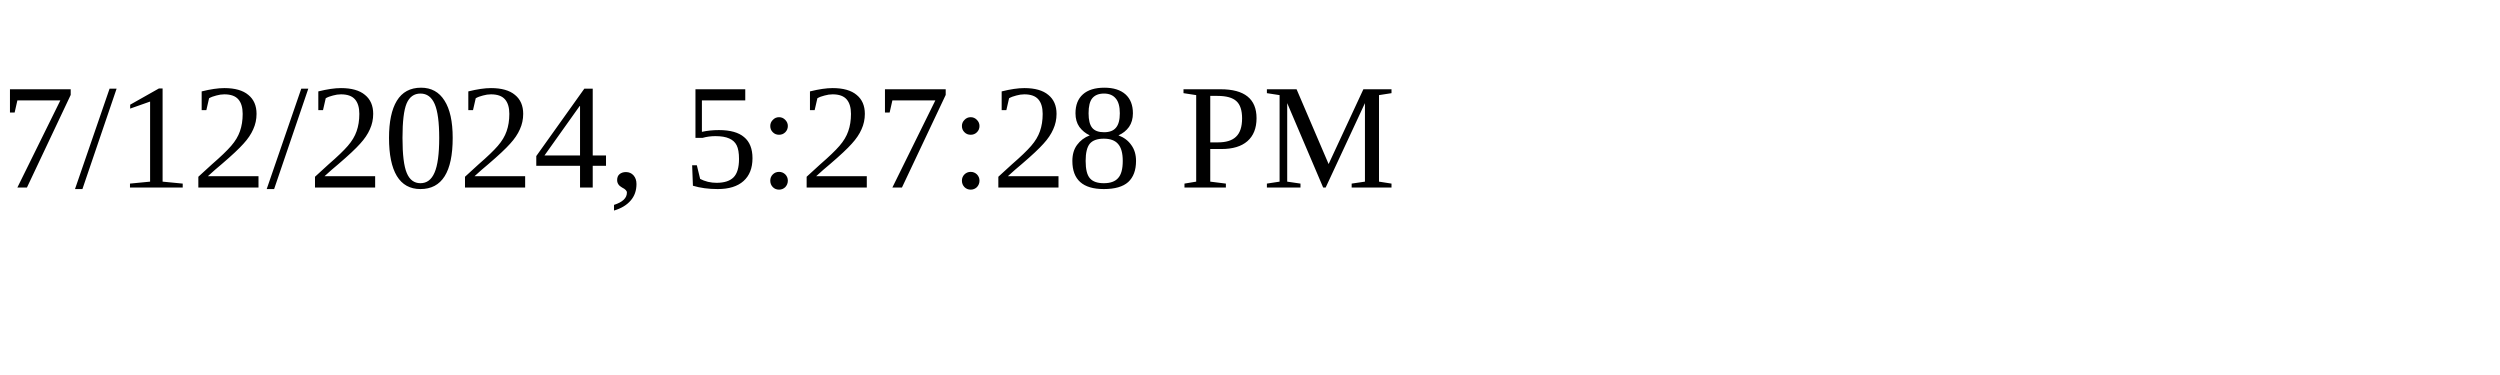
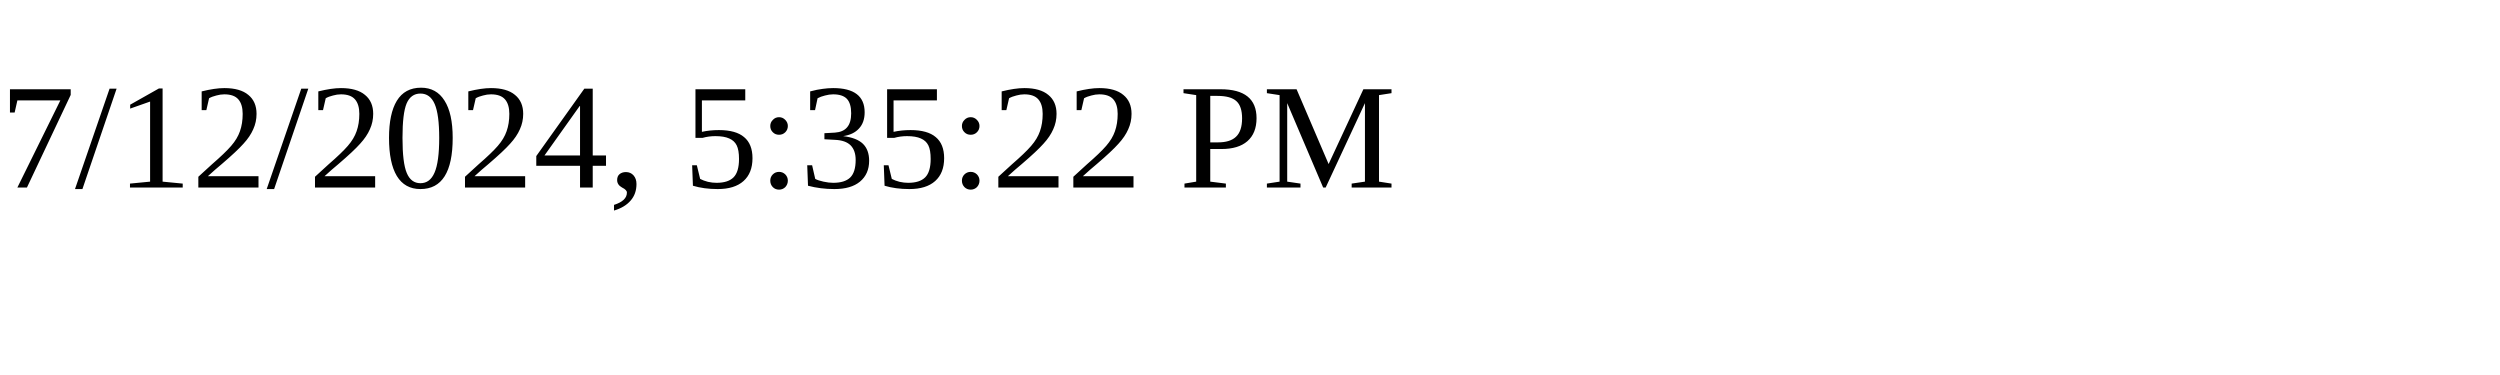
<svg xmlns="http://www.w3.org/2000/svg" height="30" width="200">
-   <text x="0" y="15">7/12/2024, 5:27:28 PM</text>
+   <text x="0" y="15">7/12/2024, 5:35:22 PM</text>
</svg>
